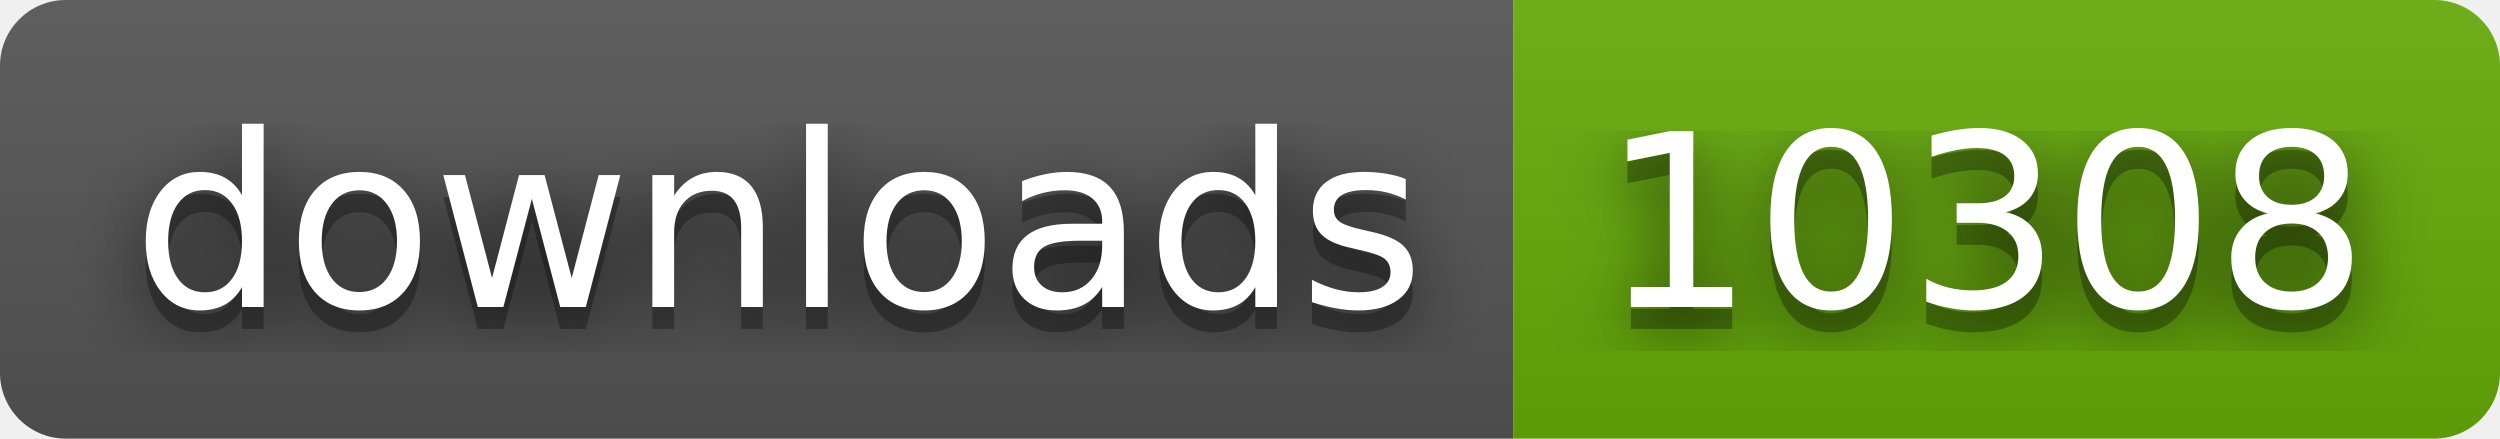
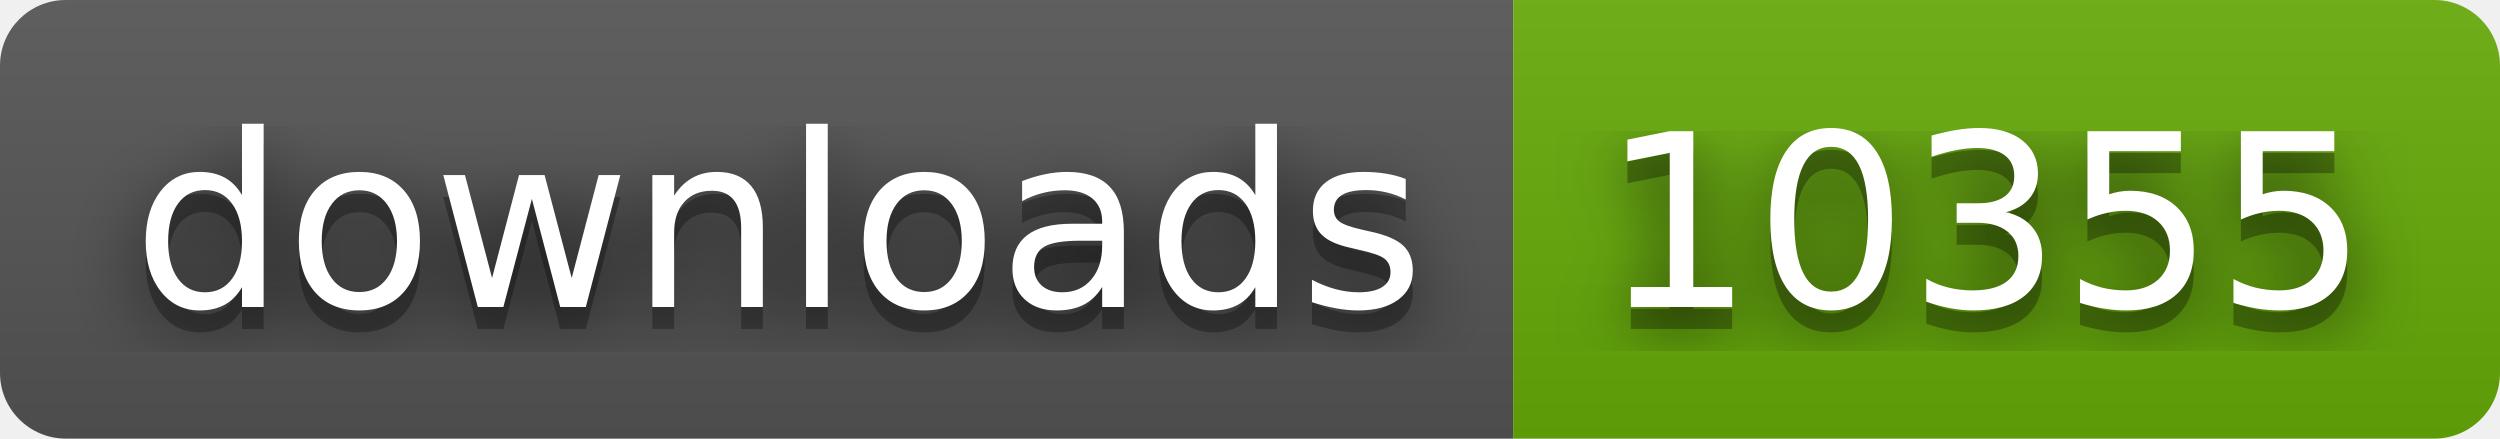
- <svg xmlns="http://www.w3.org/2000/svg" width="114" height="20" role="img" aria-label="downloads: 10308">
+ <svg xmlns="http://www.w3.org/2000/svg" width="114" height="20" role="img" aria-label="downloads: 10355">
  <filter id="blur">
    <feGaussianBlur stdDeviation="16" />
  </filter>
  <linearGradient id="s" x2="0" y2="100%">
    <stop offset="0" stop-color="#bbb" stop-opacity=".1" />
    <stop offset="1" stop-opacity=".1" />
  </linearGradient>
  <clipPath id="r">
    <rect width="114" height="20" rx="3" />
  </clipPath>
  <g clip-path="url(#r)">
    <rect width="69" height="20" fill="#555" />
    <rect x="69" width="45" height="20" fill="#67ac09" />
    <rect width="114" height="20" fill="url(#s)" />
  </g>
  <g fill="#fff" text-anchor="middle" font-family="Verdana,Geneva,DejaVu Sans,sans-serif" text-rendering="geometricPrecision" font-size="110">
    <g transform="scale(.1)">
      <g aria-hidden="true" fill="#010101">
        <text x="355" y="150" fill-opacity=".8" filter="url(#blur)" textLength="590">downloads</text>
        <text x="355" y="150" fill-opacity=".3" textLength="590">downloads</text>
      </g>
      <text x="355" y="140" textLength="590">downloads</text>
    </g>
    <g transform="scale(.1)">
      <g aria-hidden="true" fill="#010101">
-         <text x="905" y="150" fill-opacity=".8" filter="url(#blur)" textLength="350">10308</text>
-         <text x="905" y="150" fill-opacity=".3" textLength="350">10308</text>
+         <text x="905" y="150" fill-opacity=".8" filter="url(#blur)" textLength="350">10355</text>
+         <text x="905" y="150" fill-opacity=".3" textLength="350">10355</text>
      </g>
-       <text x="905" y="140" textLength="350">10308</text>
+       <text x="905" y="140" textLength="350">10355</text>
    </g>
  </g>
</svg>
